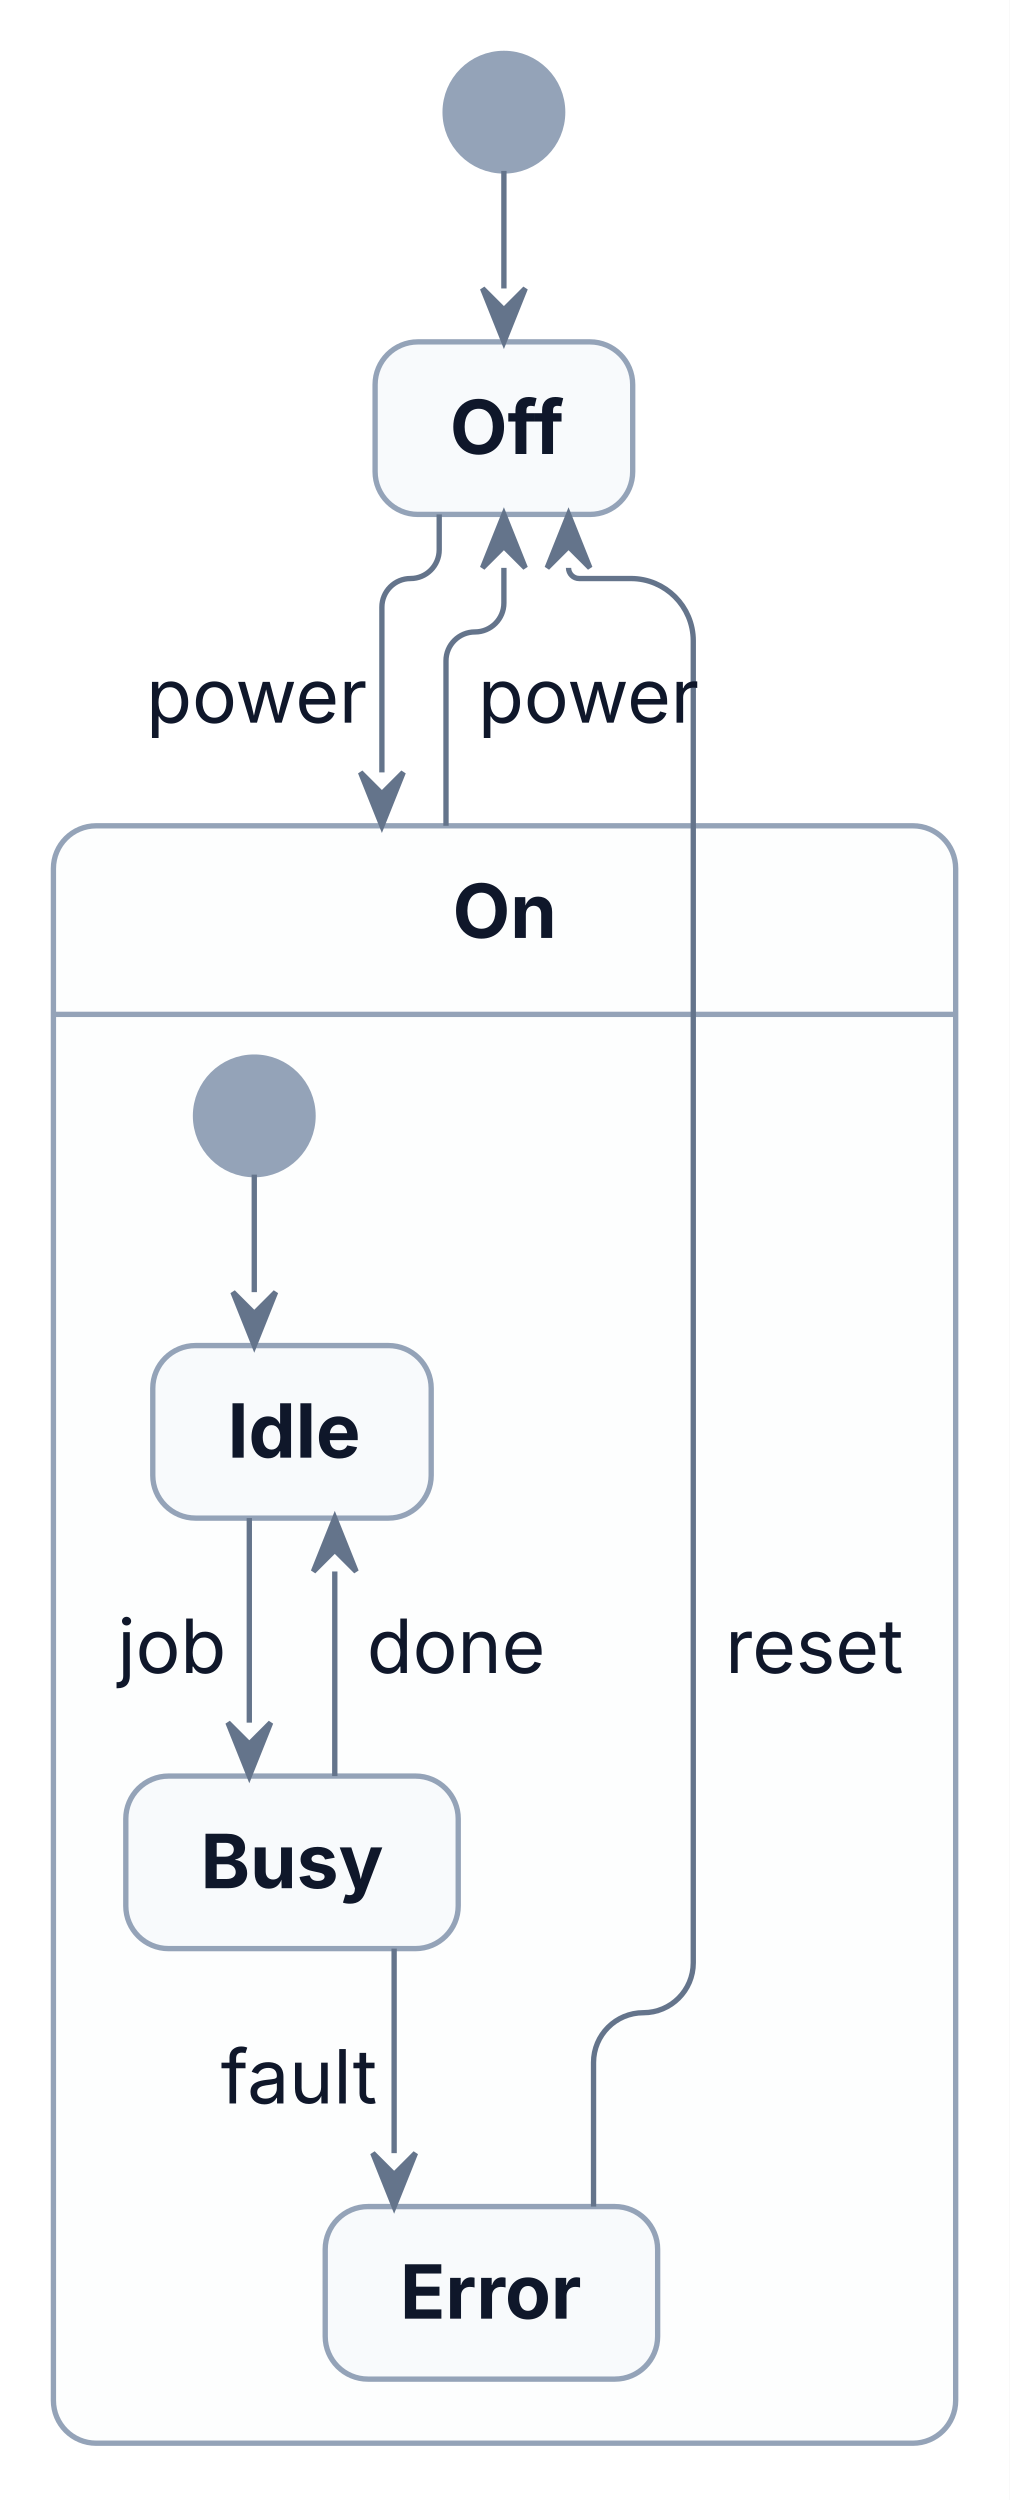
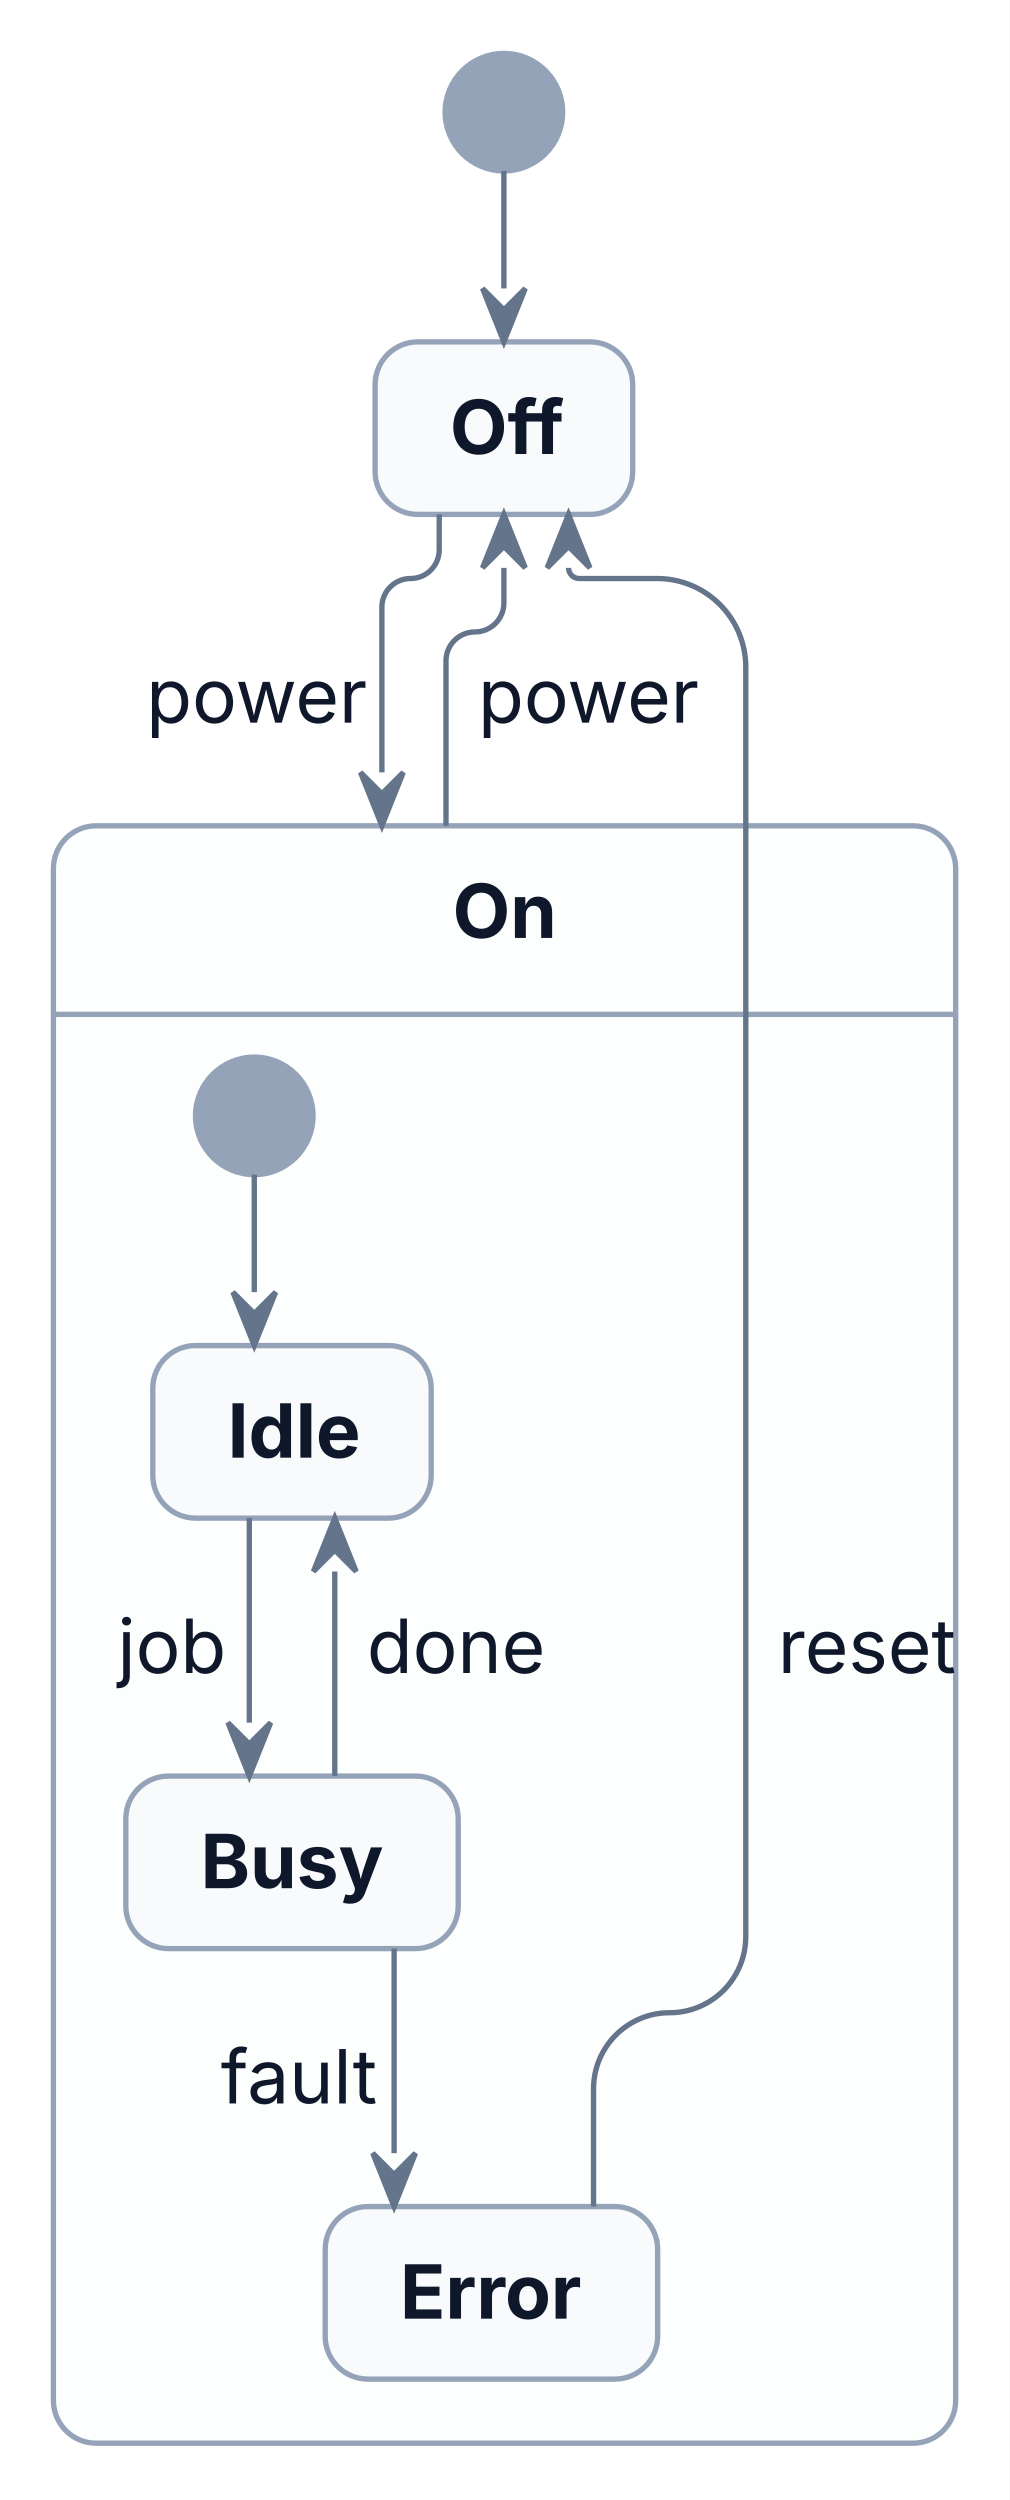
<svg xmlns="http://www.w3.org/2000/svg" width="189" height="468" viewBox="0 0 189 468">
  <rect x="0" y="0" width="189" height="468" fill="#FFFFFF" />
  <g transform="translate(10,10)">
    <g>
      <ellipse cx="84.33" cy="11" rx="11" ry="11" fill="#94A3B8" stroke="#94A3B8" stroke-width="1" />
      <rect x="60.22" y="54" width="48.22" height="32.3" rx="8" ry="8" fill="#F8FAFC" stroke="#94A3B8" stroke-width="1" />
      <rect x="0" y="144.59" width="168.9" height="302.78" rx="8" ry="8" fill="#FDFEFE" stroke="#94A3B8" stroke-width="1" />
      <line x1="0" y1="179.89" x2="168.9" y2="179.89" fill="none" stroke="#94A3B8" stroke-width="1" />
      <ellipse cx="37.6" cy="198.89" rx="11" ry="11" fill="#94A3B8" stroke="#94A3B8" stroke-width="1" />
      <rect x="18.6" y="241.89" width="52.12" height="32.3" rx="8" ry="8" fill="#F8FAFC" stroke="#94A3B8" stroke-width="1" />
      <rect x="13.55" y="322.48" width="62.23" height="32.3" rx="8" ry="8" fill="#F8FAFC" stroke="#94A3B8" stroke-width="1" />
      <rect x="50.88" y="403.07" width="62.23" height="32.3" rx="8" ry="8" fill="#F8FAFC" stroke="#94A3B8" stroke-width="1" />
    </g>
    <g id="lines">
      <polyline points="84.33,22 84.33,44" fill="none" stroke="#64748B" stroke-width="1" />
      <path d="M72.22,86.3 L72.22,92.93 C72.22,95.89 69.82,98.3 66.85,98.3 L66.85,98.3 C63.89,98.3 61.49,100.7 61.49,103.66 L61.49,134.59" fill="none" stroke="#64748B" stroke-width="1" />
      <path d="M73.49,144.59 L73.49,113.71 C73.49,110.72 75.92,108.3 78.91,108.3 L78.91,108.3 C81.9,108.3 84.33,105.87 84.33,102.88 L84.33,96.3" fill="none" stroke="#64748B" stroke-width="1" />
-       <path d="M101.11,403.07 L101.11,376.11 C101.11,370.95 105.29,366.78 110.44,366.78 L110.44,366.78 C115.6,366.78 119.78,362.6 119.78,357.44 L119.78,109.97 C119.78,103.52 114.55,98.3 108.1,98.3 L98.43,98.3 C97.33,98.3 96.43,97.4 96.43,96.3 L96.43,96.3" fill="none" stroke="#64748B" stroke-width="1" />
+       <path d="M101.11,403.07 L101.11,381.03 C101.11,373.16 107.49,366.78 115.36,366.78 L115.36,366.78 C123.23,366.78 129.61,360.4 129.61,352.52 L129.61,114.89 C129.61,105.72 122.19,98.3 113.02,98.3 L98.43,98.3 C97.33,98.3 96.43,97.4 96.43,96.3 L96.43,96.3" fill="none" stroke="#64748B" stroke-width="1" />
      <polyline points="37.6,209.89 37.6,231.89" fill="none" stroke="#64748B" stroke-width="1" />
      <polyline points="36.67,274.18 36.67,312.48" fill="none" stroke="#64748B" stroke-width="1" />
      <polyline points="52.67,322.48 52.67,284.18" fill="none" stroke="#64748B" stroke-width="1" />
      <polyline points="63.78,354.78 63.78,393.07" fill="none" stroke="#64748B" stroke-width="1" />
      <polygon points="80.33,44 84.33,54 88.33,44 84.33,48" fill="#64748B" stroke="#64748B" stroke-width="1" />
      <polygon points="57.49,134.59 61.49,144.59 65.49,134.59 61.49,138.59" fill="#64748B" stroke="#64748B" stroke-width="1" />
      <polygon points="88.33,96.3 84.33,86.3 80.33,96.3 84.33,92.3" fill="#64748B" stroke="#64748B" stroke-width="1" />
      <polygon points="100.43,96.3 96.43,86.3 92.43,96.3 96.43,92.3" fill="#64748B" stroke="#64748B" stroke-width="1" />
      <polygon points="33.6,231.89 37.6,241.89 41.6,231.89 37.6,235.89" fill="#64748B" stroke="#64748B" stroke-width="1" />
      <polygon points="32.67,312.48 36.67,322.48 40.67,312.48 36.67,316.48" fill="#64748B" stroke="#64748B" stroke-width="1" />
      <polygon points="56.67,284.18 52.67,274.18 48.67,284.18 52.67,280.18" fill="#64748B" stroke="#64748B" stroke-width="1" />
      <polygon points="59.78,393.07 63.78,403.07 67.78,393.07 63.78,397.07" fill="#64748B" stroke="#64748B" stroke-width="1" />
    </g>
    <g>
      <text font-family="Inter, ui-sans-serif, system-ui, -apple-system, Segoe UI, DejaVu Sans, Liberation Sans, sans-serif, Noto Color Emoji, Apple Color Emoji, Segoe UI Emoji" xml:space="preserve">
        <tspan x="74.22" y="74.99" font-size="14" fill="#0F172A" font-weight="bold" textLength="20.22" lengthAdjust="spacing">Off</tspan>
      </text>
      <text font-family="Inter, ui-sans-serif, system-ui, -apple-system, Segoe UI, DejaVu Sans, Liberation Sans, sans-serif, Noto Color Emoji, Apple Color Emoji, Segoe UI Emoji" xml:space="preserve">
        <tspan x="74.73" y="165.58" font-size="14" fill="#0F172A" font-weight="bold" textLength="19.45" lengthAdjust="spacing">On</tspan>
      </text>
      <text font-family="Inter, ui-sans-serif, system-ui, -apple-system, Segoe UI, DejaVu Sans, Liberation Sans, sans-serif, Noto Color Emoji, Apple Color Emoji, Segoe UI Emoji" xml:space="preserve">
        <tspan x="32.6" y="262.88" font-size="14" fill="#0F172A" font-weight="bold" textLength="24.12" lengthAdjust="spacing">Idle</tspan>
      </text>
      <text font-family="Inter, ui-sans-serif, system-ui, -apple-system, Segoe UI, DejaVu Sans, Liberation Sans, sans-serif, Noto Color Emoji, Apple Color Emoji, Segoe UI Emoji" xml:space="preserve">
        <tspan x="27.55" y="343.47" font-size="14" fill="#0F172A" font-weight="bold" textLength="34.23" lengthAdjust="spacing">Busy</tspan>
      </text>
      <text font-family="Inter, ui-sans-serif, system-ui, -apple-system, Segoe UI, DejaVu Sans, Liberation Sans, sans-serif, Noto Color Emoji, Apple Color Emoji, Segoe UI Emoji" xml:space="preserve">
        <tspan x="64.88" y="424.06" font-size="14" fill="#0F172A" font-weight="bold" textLength="34.23" lengthAdjust="spacing">Error</tspan>
      </text>
      <text font-family="Inter, ui-sans-serif, system-ui, -apple-system, Segoe UI, DejaVu Sans, Liberation Sans, sans-serif, Noto Color Emoji, Apple Color Emoji, Segoe UI Emoji" xml:space="preserve">
        <tspan x="11.99" y="303.18" font-size="14" fill="#0F172A" textLength="18.68" lengthAdjust="spacing">job</tspan>
      </text>
      <text font-family="Inter, ui-sans-serif, system-ui, -apple-system, Segoe UI, DejaVu Sans, Liberation Sans, sans-serif, Noto Color Emoji, Apple Color Emoji, Segoe UI Emoji" xml:space="preserve">
        <tspan x="58.67" y="303.18" font-size="14" fill="#0F172A" textLength="31.14" lengthAdjust="spacing">done</tspan>
      </text>
      <text font-family="Inter, ui-sans-serif, system-ui, -apple-system, Segoe UI, DejaVu Sans, Liberation Sans, sans-serif, Noto Color Emoji, Apple Color Emoji, Segoe UI Emoji" xml:space="preserve">
        <tspan x="31.32" y="383.77" font-size="14" fill="#0F172A" textLength="26.46" lengthAdjust="spacing">fault</tspan>
      </text>
      <text font-family="Inter, ui-sans-serif, system-ui, -apple-system, Segoe UI, DejaVu Sans, Liberation Sans, sans-serif, Noto Color Emoji, Apple Color Emoji, Segoe UI Emoji" xml:space="preserve">
        <tspan x="17.37" y="125.29" font-size="14" fill="#0F172A" textLength="38.12" lengthAdjust="spacing">power</tspan>
      </text>
      <text font-family="Inter, ui-sans-serif, system-ui, -apple-system, Segoe UI, DejaVu Sans, Liberation Sans, sans-serif, Noto Color Emoji, Apple Color Emoji, Segoe UI Emoji" xml:space="preserve">
        <tspan x="79.49" y="125.29" font-size="14" fill="#0F172A" textLength="38.12" lengthAdjust="spacing">power</tspan>
      </text>
      <text font-family="Inter, ui-sans-serif, system-ui, -apple-system, Segoe UI, DejaVu Sans, Liberation Sans, sans-serif, Noto Color Emoji, Apple Color Emoji, Segoe UI Emoji" xml:space="preserve">
-         <tspan x="125.78" y="303.18" font-size="14" fill="#0F172A" textLength="31.12" lengthAdjust="spacing">reset</tspan>
+         <tspan x="135.61" y="303.18" font-size="14" fill="#0F172A" textLength="31.12" lengthAdjust="spacing">reset</tspan>
      </text>
    </g>
  </g>
</svg>
